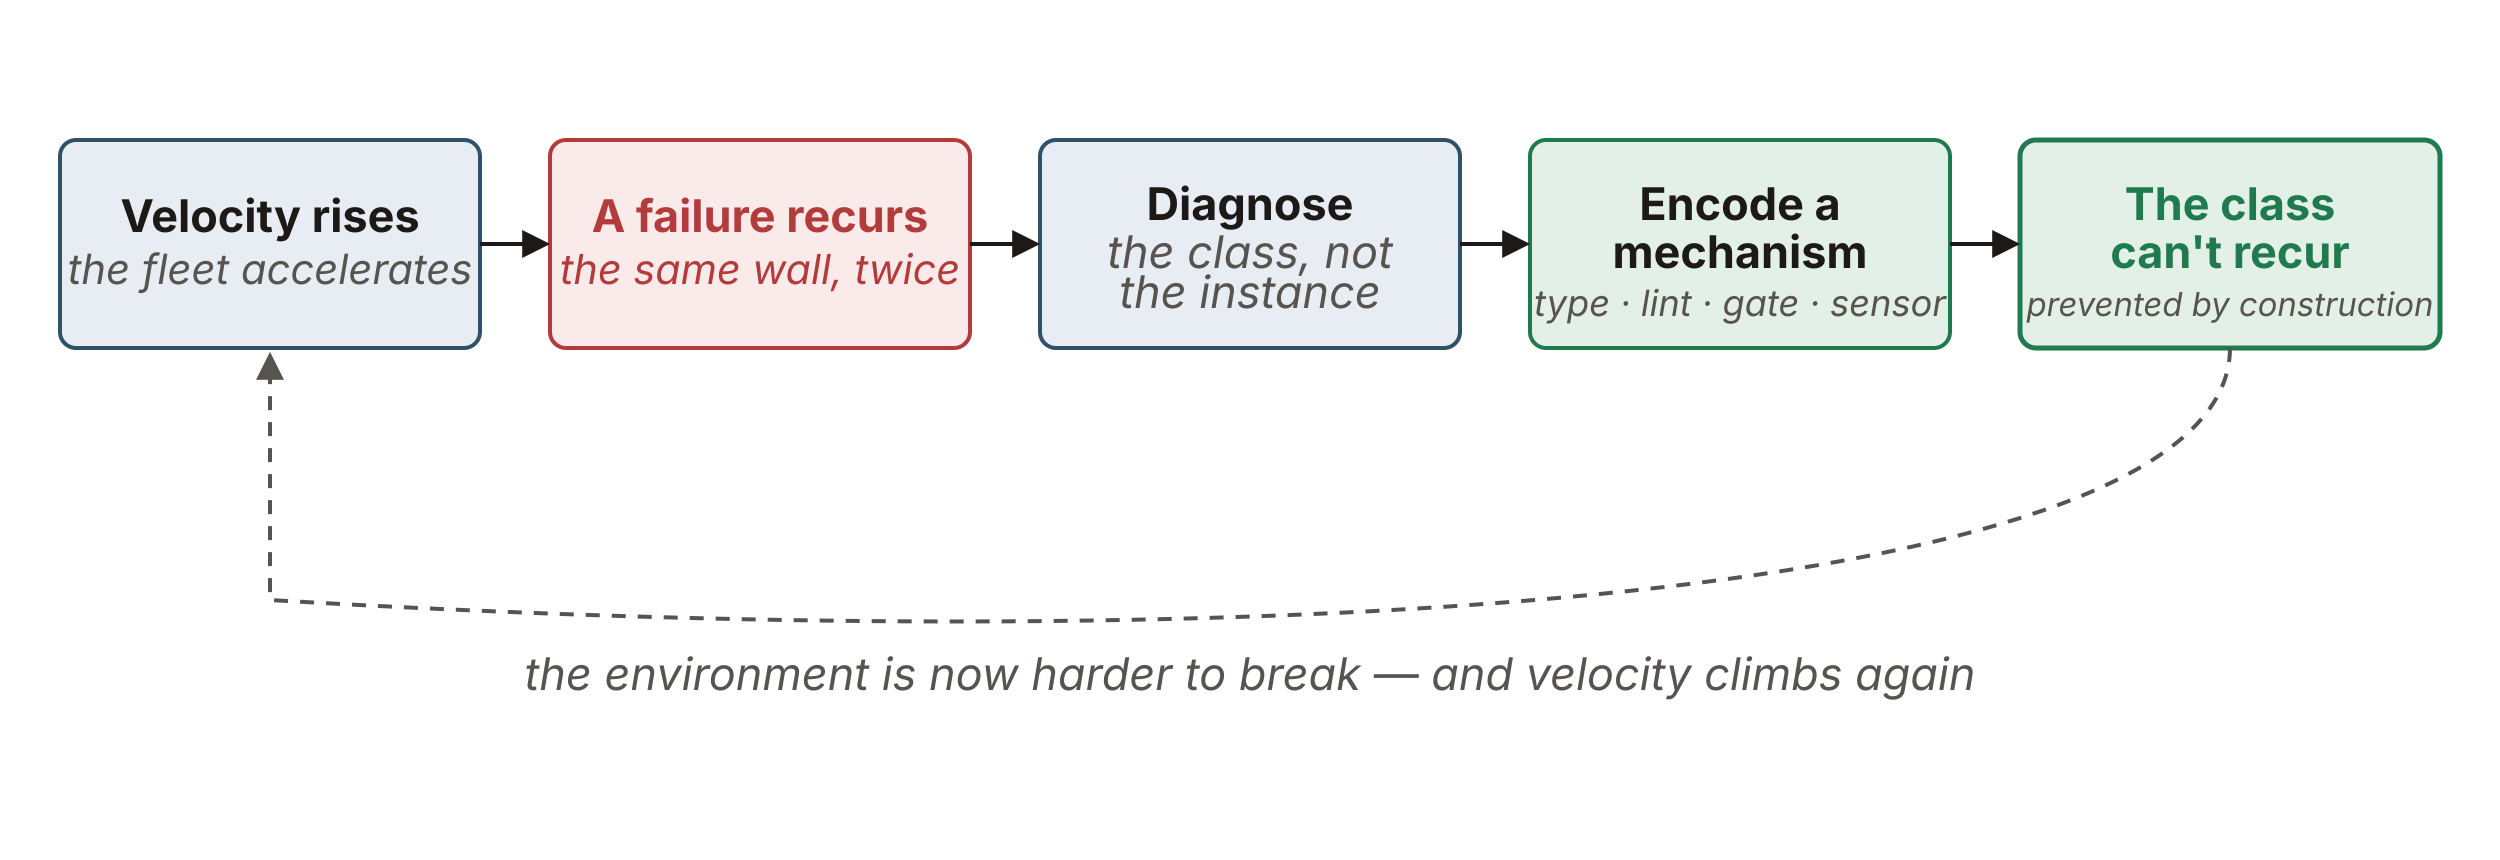
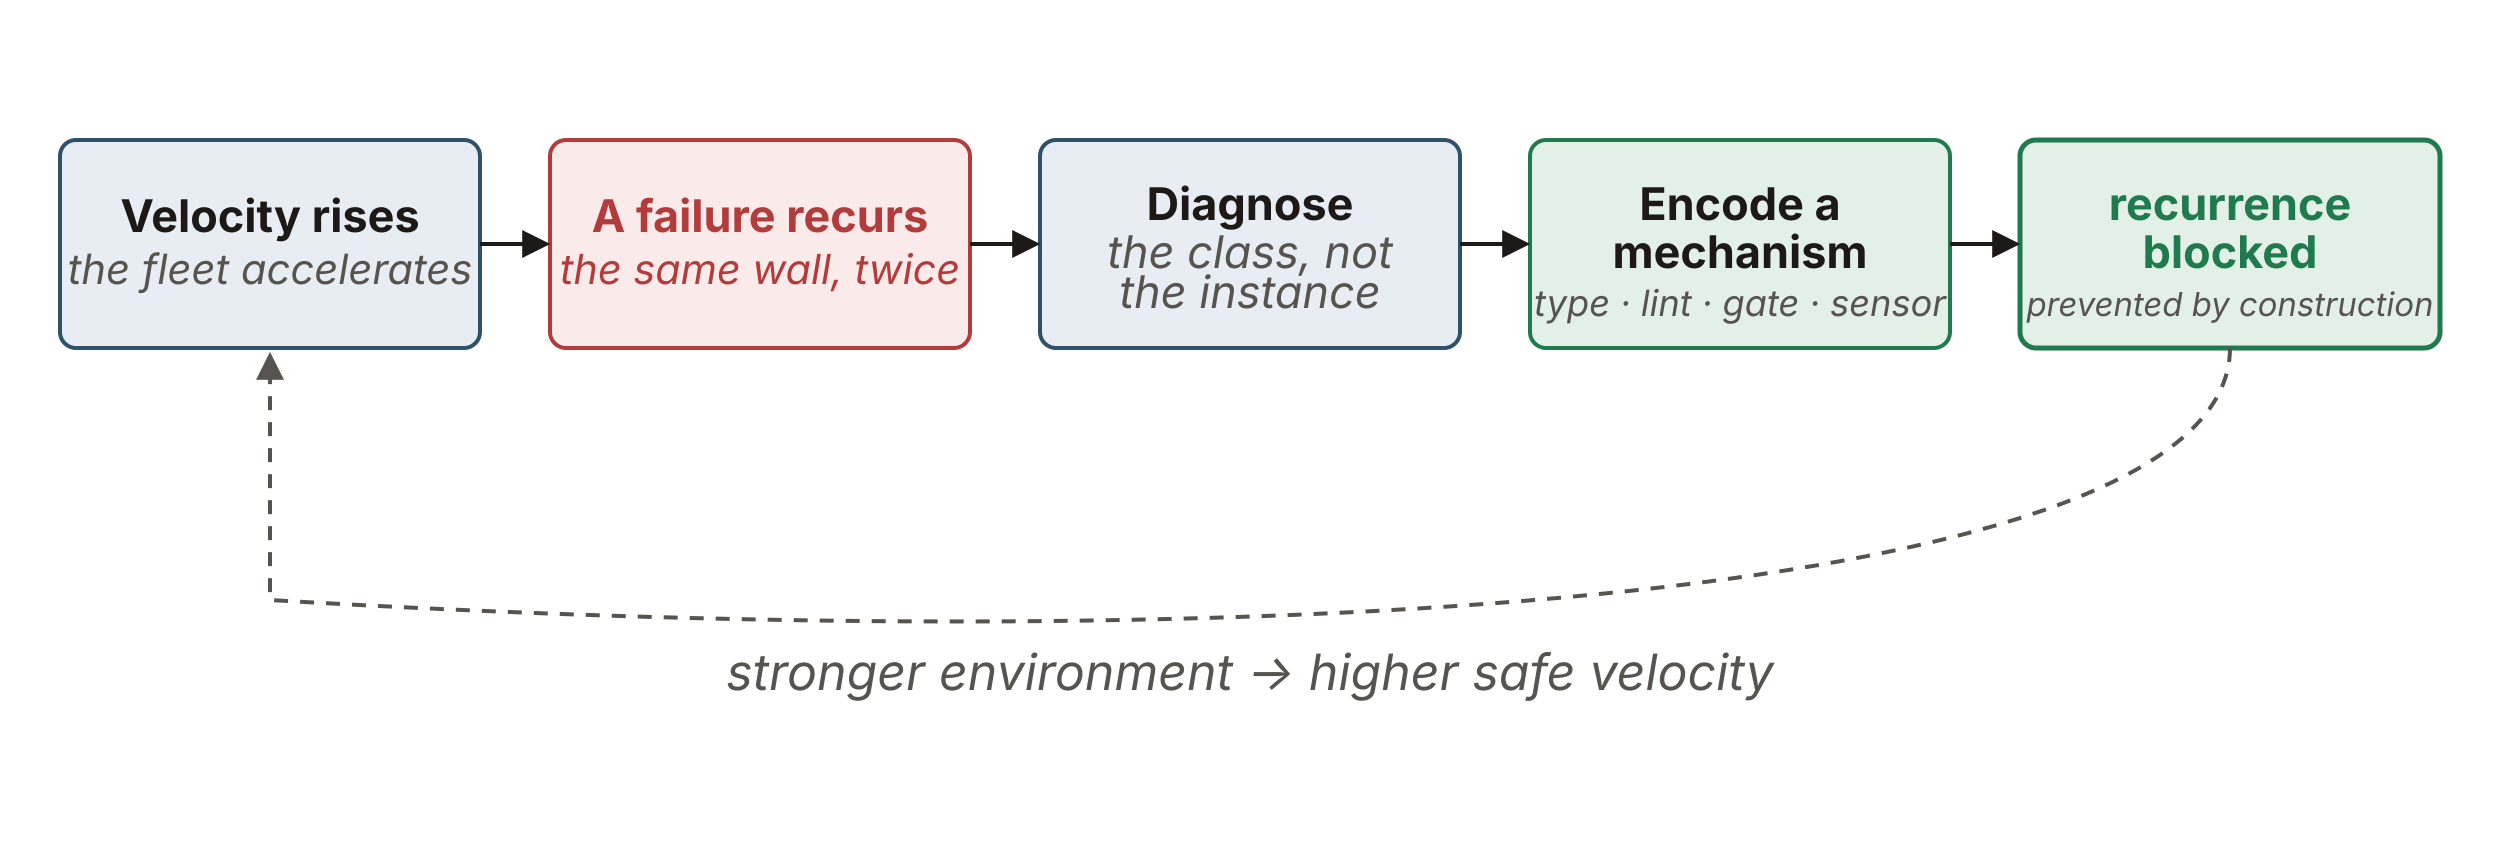
<svg xmlns="http://www.w3.org/2000/svg" viewBox="0 0 1250 430" width="1250" height="430" role="group" aria-labelledby="gcTitle gcDesc" font-family="'Source Sans 3', -apple-system, 'Segoe UI', sans-serif">
  <defs>
    <marker id="gc-ah" viewBox="0 0 10 10" refX="8.5" refY="5" markerWidth="7" markerHeight="7" orient="auto-start-reverse">
      <path d="M0,0 L10,5 L0,10 z" fill="#1c1917" />
    </marker>
    <marker id="gc-ah-mut" viewBox="0 0 10 10" refX="8.5" refY="5" markerWidth="7" markerHeight="7" orient="auto-start-reverse">
      <path d="M0,0 L10,5 L0,10 z" fill="#57534e" />
    </marker>
  </defs>
  <rect id="velocity-rises" x="30" y="70" width="210" height="104" rx="8" fill="#e7edf3" stroke="#2f5169" stroke-width="2" />
  <text x="135" y="116" text-anchor="middle" font-size="22.5" font-weight="700" fill="#1c1917">Velocity rises</text>
  <text x="135" y="142" text-anchor="middle" font-size="20.86" font-style="italic" fill="#57534e">the fleet accelerates</text>
  <rect id="failure-recurs" x="275" y="70" width="210" height="104" rx="8" fill="#fbeaea" stroke="#b23b3b" stroke-width="2" />
  <text x="380" y="116" text-anchor="middle" font-size="22.5" font-weight="700" fill="#b23b3b">A failure recurs</text>
  <text x="380" y="142" text-anchor="middle" font-size="20.7" font-style="italic" fill="#b23b3b">the same wall, twice</text>
  <rect id="diagnose" x="520" y="70" width="210" height="104" rx="8" fill="#e7edf3" stroke="#2f5169" stroke-width="2" />
  <text x="625" y="110" text-anchor="middle" font-size="22.5" font-weight="700" fill="#1c1917">Diagnose</text>
  <text x="625" y="134" text-anchor="middle" font-size="22.5" font-style="italic" fill="#57534e">the class, not</text>
  <text x="625" y="154" text-anchor="middle" font-size="22.5" font-style="italic" fill="#57534e">the instance</text>
  <rect id="encode-mechanism" x="765" y="70" width="210" height="104" rx="8" fill="#e3f0e7" stroke="#1f7a4d" stroke-width="2" />
  <text x="870" y="110" text-anchor="middle" font-size="22.5" font-weight="700" fill="#1c1917">Encode a</text>
  <text x="870" y="134" text-anchor="middle" font-size="22.5" font-weight="700" fill="#1c1917">mechanism</text>
  <text x="870" y="158" text-anchor="middle" font-size="18.11" font-style="italic" fill="#57534e">type · lint · gate · sensor</text>
  <rect id="class-cant-recur" x="1010" y="70" width="210" height="104" rx="8" fill="#e3f0e7" stroke="#1f7a4d" stroke-width="2.5" />
-   <text x="1115" y="110" text-anchor="middle" font-size="22.5" font-weight="700" fill="#1f7a4d">The class</text>
-   <text x="1115" y="134" text-anchor="middle" font-size="22.5" font-weight="700" fill="#1f7a4d">can't recur</text>
+   <text x="1115" y="110" text-anchor="middle" font-size="22.5" font-weight="700" fill="#1f7a4d">recurrence</text>
+   <text x="1115" y="134" text-anchor="middle" font-size="22.5" font-weight="700" fill="#1f7a4d">blocked</text>
  <text x="1115" y="158" text-anchor="middle" font-size="16.43" font-style="italic" fill="#57534e">prevented by construction</text>
  <g stroke="#1c1917" stroke-width="2" fill="none">
    <path d="M240,122 L273,122" marker-end="url(#gc-ah)" />
    <path d="M485,122 L518,122" marker-end="url(#gc-ah)" />
    <path d="M730,122 L763,122" marker-end="url(#gc-ah)" />
    <path d="M975,122 L1008,122" marker-end="url(#gc-ah)" />
  </g>
  <path d="M1115,174 C1115,300 640,330 135,300 L135,178" fill="none" stroke="#57534e" stroke-width="2" stroke-dasharray="7 6" marker-end="url(#gc-ah-mut)" />
-   <text x="625" y="345" text-anchor="middle" font-size="22.5" font-style="italic" fill="#57534e">the environment is now harder to break — and velocity climbs again</text>
+   <text x="625" y="345" text-anchor="middle" font-size="25" font-style="italic" fill="#57534e">stronger environment → higher safe velocity</text>
</svg>
